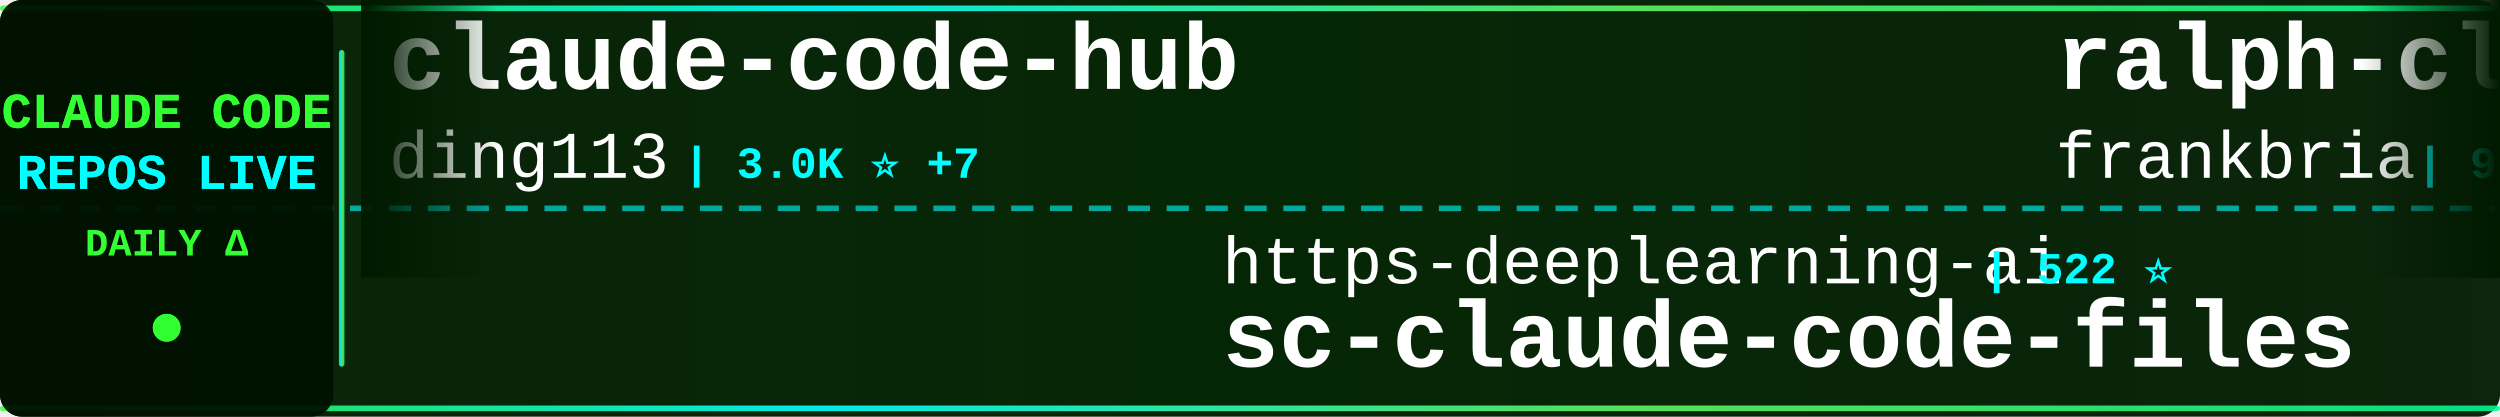
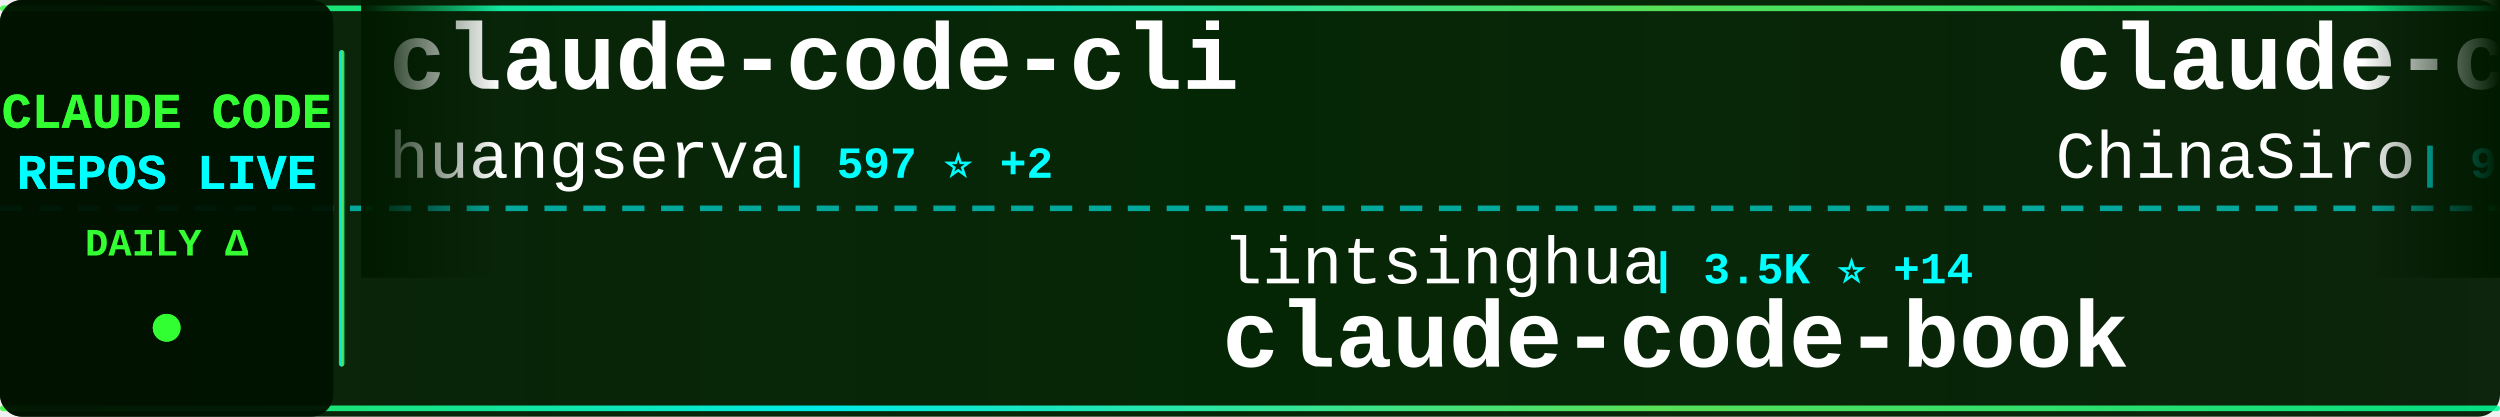
<svg xmlns="http://www.w3.org/2000/svg" width="900" height="150">
  <defs>
    <linearGradient id="tickerBg" x1="0%" y1="0%" x2="100%" y2="0%">
      <stop offset="0%" style="stop-color:#001a00;stop-opacity:0.95" />
      <stop offset="50%" style="stop-color:#002200;stop-opacity:0.98" />
      <stop offset="100%" style="stop-color:#001a00;stop-opacity:0.95" />
    </linearGradient>
    <linearGradient id="borderGrad" x1="0%" y1="0%" x2="100%" y2="0%">
      <stop offset="0%" style="stop-color:#33ff33;stop-opacity:0.85">
        <animate attributeName="stop-opacity" values="0.85;1;0.85" dur="2s" repeatCount="indefinite" />
      </stop>
      <stop offset="33%" style="stop-color:#00ffff;stop-opacity:0.9">
        <animate attributeName="stop-opacity" values="0.9;1;0.9" dur="2.2s" repeatCount="indefinite" />
      </stop>
      <stop offset="66%" style="stop-color:#66ff66;stop-opacity:0.85">
        <animate attributeName="stop-opacity" values="0.85;1;0.85" dur="1.8s" repeatCount="indefinite" />
      </stop>
      <stop offset="100%" style="stop-color:#00ff99;stop-opacity:0.85">
        <animate attributeName="stop-opacity" values="0.85;1;0.85" dur="2s" repeatCount="indefinite" />
      </stop>
    </linearGradient>
    <filter id="textGlow">
      <feGaussianBlur stdDeviation="0.1" result="coloredBlur" />
      <feMerge>
        <feMergeNode in="coloredBlur" />
        <feMergeNode in="SourceGraphic" />
      </feMerge>
    </filter>
    <filter id="metricGlow">
      <feGaussianBlur stdDeviation="0.2" result="coloredBlur" />
      <feMerge>
        <feMergeNode in="coloredBlur" />
        <feMergeNode in="SourceGraphic" />
      </feMerge>
    </filter>
    <linearGradient id="leftFade" x1="0%" y1="0%" x2="100%" y2="0%">
      <stop offset="0%" style="stop-color:#001a00;stop-opacity:1" />
      <stop offset="100%" style="stop-color:#001a00;stop-opacity:0" />
    </linearGradient>
    <linearGradient id="rightFade" x1="0%" y1="0%" x2="100%" y2="0%">
      <stop offset="0%" style="stop-color:#001a00;stop-opacity:0" />
      <stop offset="100%" style="stop-color:#001a00;stop-opacity:1" />
    </linearGradient>
  </defs>
  <rect width="900" height="150" fill="url(#tickerBg)" rx="8" />
  <rect x="0" y="2" width="900" height="2" fill="url(#borderGrad)" rx="1" />
  <rect x="0" y="146" width="900" height="2" fill="url(#borderGrad)" rx="1" />
  <line x1="0" y1="75" x2="900" y2="75" stroke="#00ffff" stroke-width="2" stroke-dasharray="8 6" opacity="0.6" />
  <rect x="0" y="0" width="120" height="150" fill="#001100" opacity="0.95" rx="8" />
  <text x="60" y="46" font-family="'Courier New', monospace" font-size="18" font-weight="bold" fill="#33ff33" text-anchor="middle" filter="url(#textGlow)">
    CLAUDE CODE
  </text>
  <text x="60" y="68" font-family="'Courier New', monospace" font-size="18" font-weight="bold" fill="#00ffff" text-anchor="middle" filter="url(#textGlow)">
    REPOS LIVE
  </text>
  <text x="60" y="92" font-family="'Courier New', monospace" font-size="14" font-weight="bold" fill="#33ff33" text-anchor="middle">
    DAILY Δ
  </text>
  <circle cx="60" cy="118" r="5" fill="#33ff33" filter="url(#metricGlow)">
    <animate attributeName="r" values="4;6;4" dur="1.5s" repeatCount="indefinite" />
    <animate attributeName="opacity" values="0.6;1;0.6" dur="1.5s" repeatCount="indefinite" />
  </circle>
  <rect x="122" y="18" width="2" height="114" fill="url(#borderGrad)" rx="1" />
  <clipPath id="tickerClip">
    <rect x="130" y="0" width="770" height="150" />
  </clipPath>
  <g clip-path="url(#tickerClip)">
    <g id="tickerItems">
      <animateTransform attributeName="transform" attributeType="XML" type="translate" from="0 0" to="-3000 0" dur="54s" repeatCount="indefinite" />
      <g transform="translate(0, 0)">
-         <text x="140" y="32" font-family="'Courier New', monospace" font-size="34" font-weight="bold" fill="#ffffff">claude-code-hub</text>
-         <text x="140" y="64" font-family="'Courier New', monospace" font-size="24" font-weight="normal" fill="#ffffff" opacity="1.0">ding113</text>
-         <text x="246" y="64" font-family="'Courier New', monospace" font-size="16" font-weight="bold" fill="#00ffff"> | 3.0K ⭐ +7</text>
+         <text x="140" y="32" font-family="'Courier New', monospace" font-size="34" font-weight="bold" fill="#ffffff">claude-code-cli</text>
+         <text x="140" y="64" font-family="'Courier New', monospace" font-size="24" font-weight="normal" fill="#ffffff" opacity="1.0">huangserva</text>
+         <text x="282" y="64" font-family="'Courier New', monospace" font-size="16" font-weight="bold" fill="#00ffff"> | 597 ⭐ +2</text>
      </g>
      <g transform="translate(300, 0)">
-         <text x="140" y="102" font-family="'Courier New', monospace" font-size="24" font-weight="normal" fill="#ffffff" opacity="1.0">https-deeplearning-ai</text>
-         <text x="414" y="102" font-family="'Courier New', monospace" font-size="16" font-weight="bold" fill="#00ffff"> | 522 ⭐</text>
-         <text x="140" y="132" font-family="'Courier New', monospace" font-size="34" font-weight="bold" fill="#ffffff">sc-claude-code-files</text>
+         <text x="140" y="102" font-family="'Courier New', monospace" font-size="24" font-weight="normal" fill="#ffffff" opacity="1.0">lintsinghua</text>
+         <text x="294" y="102" font-family="'Courier New', monospace" font-size="16" font-weight="bold" fill="#00ffff"> | 3.5K ⭐ +14</text>
+         <text x="140" y="132" font-family="'Courier New', monospace" font-size="34" font-weight="bold" fill="#ffffff">claude-code-book</text>
      </g>
      <g transform="translate(600, 0)">
-         <text x="140" y="32" font-family="'Courier New', monospace" font-size="34" font-weight="bold" fill="#ffffff">ralph-claude-code</text>
-         <text x="140" y="64" font-family="'Courier New', monospace" font-size="24" font-weight="normal" fill="#ffffff" opacity="1.0">frankbria</text>
-         <text x="270" y="64" font-family="'Courier New', monospace" font-size="16" font-weight="bold" fill="#00ffff"> | 9.3K ⭐ +4</text>
+         <text x="140" y="32" font-family="'Courier New', monospace" font-size="34" font-weight="bold" fill="#ffffff">claude-code-sourcemap</text>
+         <text x="140" y="64" font-family="'Courier New', monospace" font-size="24" font-weight="normal" fill="#ffffff" opacity="1.0">ChinaSiro</text>
+         <text x="270" y="64" font-family="'Courier New', monospace" font-size="16" font-weight="bold" fill="#00ffff"> | 9.3K ⭐ +7</text>
      </g>
      <g transform="translate(900, 0)">
-         <text x="140" y="102" font-family="'Courier New', monospace" font-size="24" font-weight="normal" fill="#ffffff" opacity="1.0">kodu-ai</text>
-         <text x="246" y="102" font-family="'Courier New', monospace" font-size="16" font-weight="bold" fill="#00ffff"> | 5.3K ⭐</text>
-         <text x="140" y="132" font-family="'Courier New', monospace" font-size="34" font-weight="bold" fill="#ffffff">claude-coder</text>
+         <text x="140" y="102" font-family="'Courier New', monospace" font-size="24" font-weight="normal" fill="#ffffff" opacity="1.0">disler</text>
+         <text x="234" y="102" font-family="'Courier New', monospace" font-size="16" font-weight="bold" fill="#00ffff"> | 3.7K ⭐ +3</text>
+         <text x="140" y="132" font-family="'Courier New', monospace" font-size="34" font-weight="bold" fill="#ffffff">claude-code-hooks-master...</text>
      </g>
      <g transform="translate(1200, 0)">
-         <text x="140" y="32" font-family="'Courier New', monospace" font-size="34" font-weight="bold" fill="#ffffff">ClaudeCodeAgents</text>
-         <text x="140" y="64" font-family="'Courier New', monospace" font-size="24" font-weight="normal" fill="#ffffff" opacity="1.0">darcyegb</text>
-         <text x="258" y="64" font-family="'Courier New', monospace" font-size="16" font-weight="bold" fill="#00ffff"> | 714 ⭐ +3</text>
+         <text x="140" y="32" font-family="'Courier New', monospace" font-size="34" font-weight="bold" fill="#ffffff">skills</text>
+         <text x="140" y="64" font-family="'Courier New', monospace" font-size="24" font-weight="normal" fill="#ffffff" opacity="1.0">anthropics</text>
+         <text x="282" y="64" font-family="'Courier New', monospace" font-size="16" font-weight="bold" fill="#00ffff"> | 146.5K ⭐ +466</text>
      </g>
      <g transform="translate(1500, 0)">
-         <text x="140" y="102" font-family="'Courier New', monospace" font-size="24" font-weight="normal" fill="#ffffff" opacity="1.0">anthropics</text>
-         <text x="282" y="102" font-family="'Courier New', monospace" font-size="16" font-weight="bold" fill="#00ffff"> | 4.9K ⭐ +15</text>
-         <text x="140" y="132" font-family="'Courier New', monospace" font-size="34" font-weight="bold" fill="#ffffff">claude-code-security-rev...</text>
+         <text x="140" y="102" font-family="'Courier New', monospace" font-size="24" font-weight="normal" fill="#ffffff" opacity="1.0">oboard</text>
+         <text x="234" y="102" font-family="'Courier New', monospace" font-size="16" font-weight="bold" fill="#00ffff"> | 3.2K ⭐ +3</text>
+         <text x="140" y="132" font-family="'Courier New', monospace" font-size="34" font-weight="bold" fill="#ffffff">claude-code-rev</text>
      </g>
      <g transform="translate(1800, 0)">
-         <text x="140" y="32" font-family="'Courier New', monospace" font-size="34" font-weight="bold" fill="#ffffff">claude-code-analysis</text>
-         <text x="140" y="64" font-family="'Courier New', monospace" font-size="24" font-weight="normal" fill="#ffffff" opacity="1.0">liuup</text>
-         <text x="222" y="64" font-family="'Courier New', monospace" font-size="16" font-weight="bold" fill="#00ffff"> | 2.9K ⭐ +26</text>
+         <text x="140" y="32" font-family="'Courier New', monospace" font-size="34" font-weight="bold" fill="#ffffff">sc-claude-code-files</text>
+         <text x="140" y="64" font-family="'Courier New', monospace" font-size="24" font-weight="normal" fill="#ffffff" opacity="1.0">https-deeplearning-ai</text>
+         <text x="414" y="64" font-family="'Courier New', monospace" font-size="16" font-weight="bold" fill="#00ffff"> | 522 ⭐</text>
      </g>
      <g transform="translate(2100, 0)">
-         <text x="140" y="102" font-family="'Courier New', monospace" font-size="24" font-weight="normal" fill="#ffffff" opacity="1.0">andrew-kramer-inno</text>
-         <text x="378" y="102" font-family="'Courier New', monospace" font-size="16" font-weight="bold" fill="#00ffff"> | 592 ⭐</text>
-         <text x="140" y="132" font-family="'Courier New', monospace" font-size="34" font-weight="bold" fill="#ffffff">claude-code-source-build</text>
+         <text x="140" y="102" font-family="'Courier New', monospace" font-size="24" font-weight="normal" fill="#ffffff" opacity="1.0">chauncygu</text>
+         <text x="270" y="102" font-family="'Courier New', monospace" font-size="16" font-weight="bold" fill="#00ffff"> | 2.6K ⭐ +3</text>
+         <text x="140" y="132" font-family="'Courier New', monospace" font-size="34" font-weight="bold" fill="#ffffff">collection-claude-code-s...</text>
      </g>
      <g transform="translate(2400, 0)">
-         <text x="140" y="32" font-family="'Courier New', monospace" font-size="34" font-weight="bold" fill="#ffffff">claude-skills</text>
-         <text x="140" y="64" font-family="'Courier New', monospace" font-size="24" font-weight="normal" fill="#ffffff" opacity="1.0">alirezarezvani</text>
-         <text x="330" y="64" font-family="'Courier New', monospace" font-size="16" font-weight="bold" fill="#00ffff"> | 17.1K ⭐ +108</text>
+         <text x="140" y="32" font-family="'Courier New', monospace" font-size="34" font-weight="bold" fill="#ffffff">claude-code-from-scratch</text>
+         <text x="140" y="64" font-family="'Courier New', monospace" font-size="24" font-weight="normal" fill="#ffffff" opacity="1.0">Windy3f3f3f3f</text>
+         <text x="318" y="64" font-family="'Courier New', monospace" font-size="16" font-weight="bold" fill="#00ffff"> | 1.3K ⭐ +8</text>
      </g>
      <g transform="translate(2700, 0)">
-         <text x="140" y="102" font-family="'Courier New', monospace" font-size="24" font-weight="normal" fill="#ffffff" opacity="1.0">rohitg00</text>
-         <text x="258" y="102" font-family="'Courier New', monospace" font-size="16" font-weight="bold" fill="#00ffff"> | 1.9K ⭐ +11</text>
-         <text x="140" y="132" font-family="'Courier New', monospace" font-size="34" font-weight="bold" fill="#ffffff">awesome-claude-code-tool...</text>
+         <text x="140" y="102" font-family="'Courier New', monospace" font-size="24" font-weight="normal" fill="#ffffff" opacity="1.0">multica-ai</text>
+         <text x="282" y="102" font-family="'Courier New', monospace" font-size="16" font-weight="bold" fill="#00ffff"> | 167.7K ⭐ +902</text>
+         <text x="140" y="132" font-family="'Courier New', monospace" font-size="34" font-weight="bold" fill="#ffffff">andrej-karpathy-skills</text>
      </g>
      <g transform="translate(3000, 0)">
-         <text x="140" y="32" font-family="'Courier New', monospace" font-size="34" font-weight="bold" fill="#ffffff">claude-code-hub</text>
-         <text x="140" y="64" font-family="'Courier New', monospace" font-size="24" font-weight="normal" fill="#ffffff" opacity="1.0">ding113</text>
-         <text x="246" y="64" font-family="'Courier New', monospace" font-size="16" font-weight="bold" fill="#00ffff"> | 3.0K ⭐ +7</text>
+         <text x="140" y="32" font-family="'Courier New', monospace" font-size="34" font-weight="bold" fill="#ffffff">claude-code-cli</text>
+         <text x="140" y="64" font-family="'Courier New', monospace" font-size="24" font-weight="normal" fill="#ffffff" opacity="1.0">huangserva</text>
+         <text x="282" y="64" font-family="'Courier New', monospace" font-size="16" font-weight="bold" fill="#00ffff"> | 597 ⭐ +2</text>
      </g>
      <g transform="translate(3300, 0)">
-         <text x="140" y="102" font-family="'Courier New', monospace" font-size="24" font-weight="normal" fill="#ffffff" opacity="1.0">https-deeplearning-ai</text>
-         <text x="414" y="102" font-family="'Courier New', monospace" font-size="16" font-weight="bold" fill="#00ffff"> | 522 ⭐</text>
-         <text x="140" y="132" font-family="'Courier New', monospace" font-size="34" font-weight="bold" fill="#ffffff">sc-claude-code-files</text>
+         <text x="140" y="102" font-family="'Courier New', monospace" font-size="24" font-weight="normal" fill="#ffffff" opacity="1.0">lintsinghua</text>
+         <text x="294" y="102" font-family="'Courier New', monospace" font-size="16" font-weight="bold" fill="#00ffff"> | 3.5K ⭐ +14</text>
+         <text x="140" y="132" font-family="'Courier New', monospace" font-size="34" font-weight="bold" fill="#ffffff">claude-code-book</text>
      </g>
      <g transform="translate(3600, 0)">
-         <text x="140" y="32" font-family="'Courier New', monospace" font-size="34" font-weight="bold" fill="#ffffff">ralph-claude-code</text>
-         <text x="140" y="64" font-family="'Courier New', monospace" font-size="24" font-weight="normal" fill="#ffffff" opacity="1.0">frankbria</text>
-         <text x="270" y="64" font-family="'Courier New', monospace" font-size="16" font-weight="bold" fill="#00ffff"> | 9.3K ⭐ +4</text>
+         <text x="140" y="32" font-family="'Courier New', monospace" font-size="34" font-weight="bold" fill="#ffffff">claude-code-sourcemap</text>
+         <text x="140" y="64" font-family="'Courier New', monospace" font-size="24" font-weight="normal" fill="#ffffff" opacity="1.0">ChinaSiro</text>
+         <text x="270" y="64" font-family="'Courier New', monospace" font-size="16" font-weight="bold" fill="#00ffff"> | 9.3K ⭐ +7</text>
      </g>
      <g transform="translate(3900, 0)">
-         <text x="140" y="102" font-family="'Courier New', monospace" font-size="24" font-weight="normal" fill="#ffffff" opacity="1.0">kodu-ai</text>
-         <text x="246" y="102" font-family="'Courier New', monospace" font-size="16" font-weight="bold" fill="#00ffff"> | 5.3K ⭐</text>
-         <text x="140" y="132" font-family="'Courier New', monospace" font-size="34" font-weight="bold" fill="#ffffff">claude-coder</text>
+         <text x="140" y="102" font-family="'Courier New', monospace" font-size="24" font-weight="normal" fill="#ffffff" opacity="1.0">disler</text>
+         <text x="234" y="102" font-family="'Courier New', monospace" font-size="16" font-weight="bold" fill="#00ffff"> | 3.7K ⭐ +3</text>
+         <text x="140" y="132" font-family="'Courier New', monospace" font-size="34" font-weight="bold" fill="#ffffff">claude-code-hooks-master...</text>
      </g>
    </g>
  </g>
  <rect x="130" y="0" width="50" height="100" fill="url(#leftFade)" />
  <rect x="850" y="0" width="50" height="100" fill="url(#rightFade)" />
</svg>
